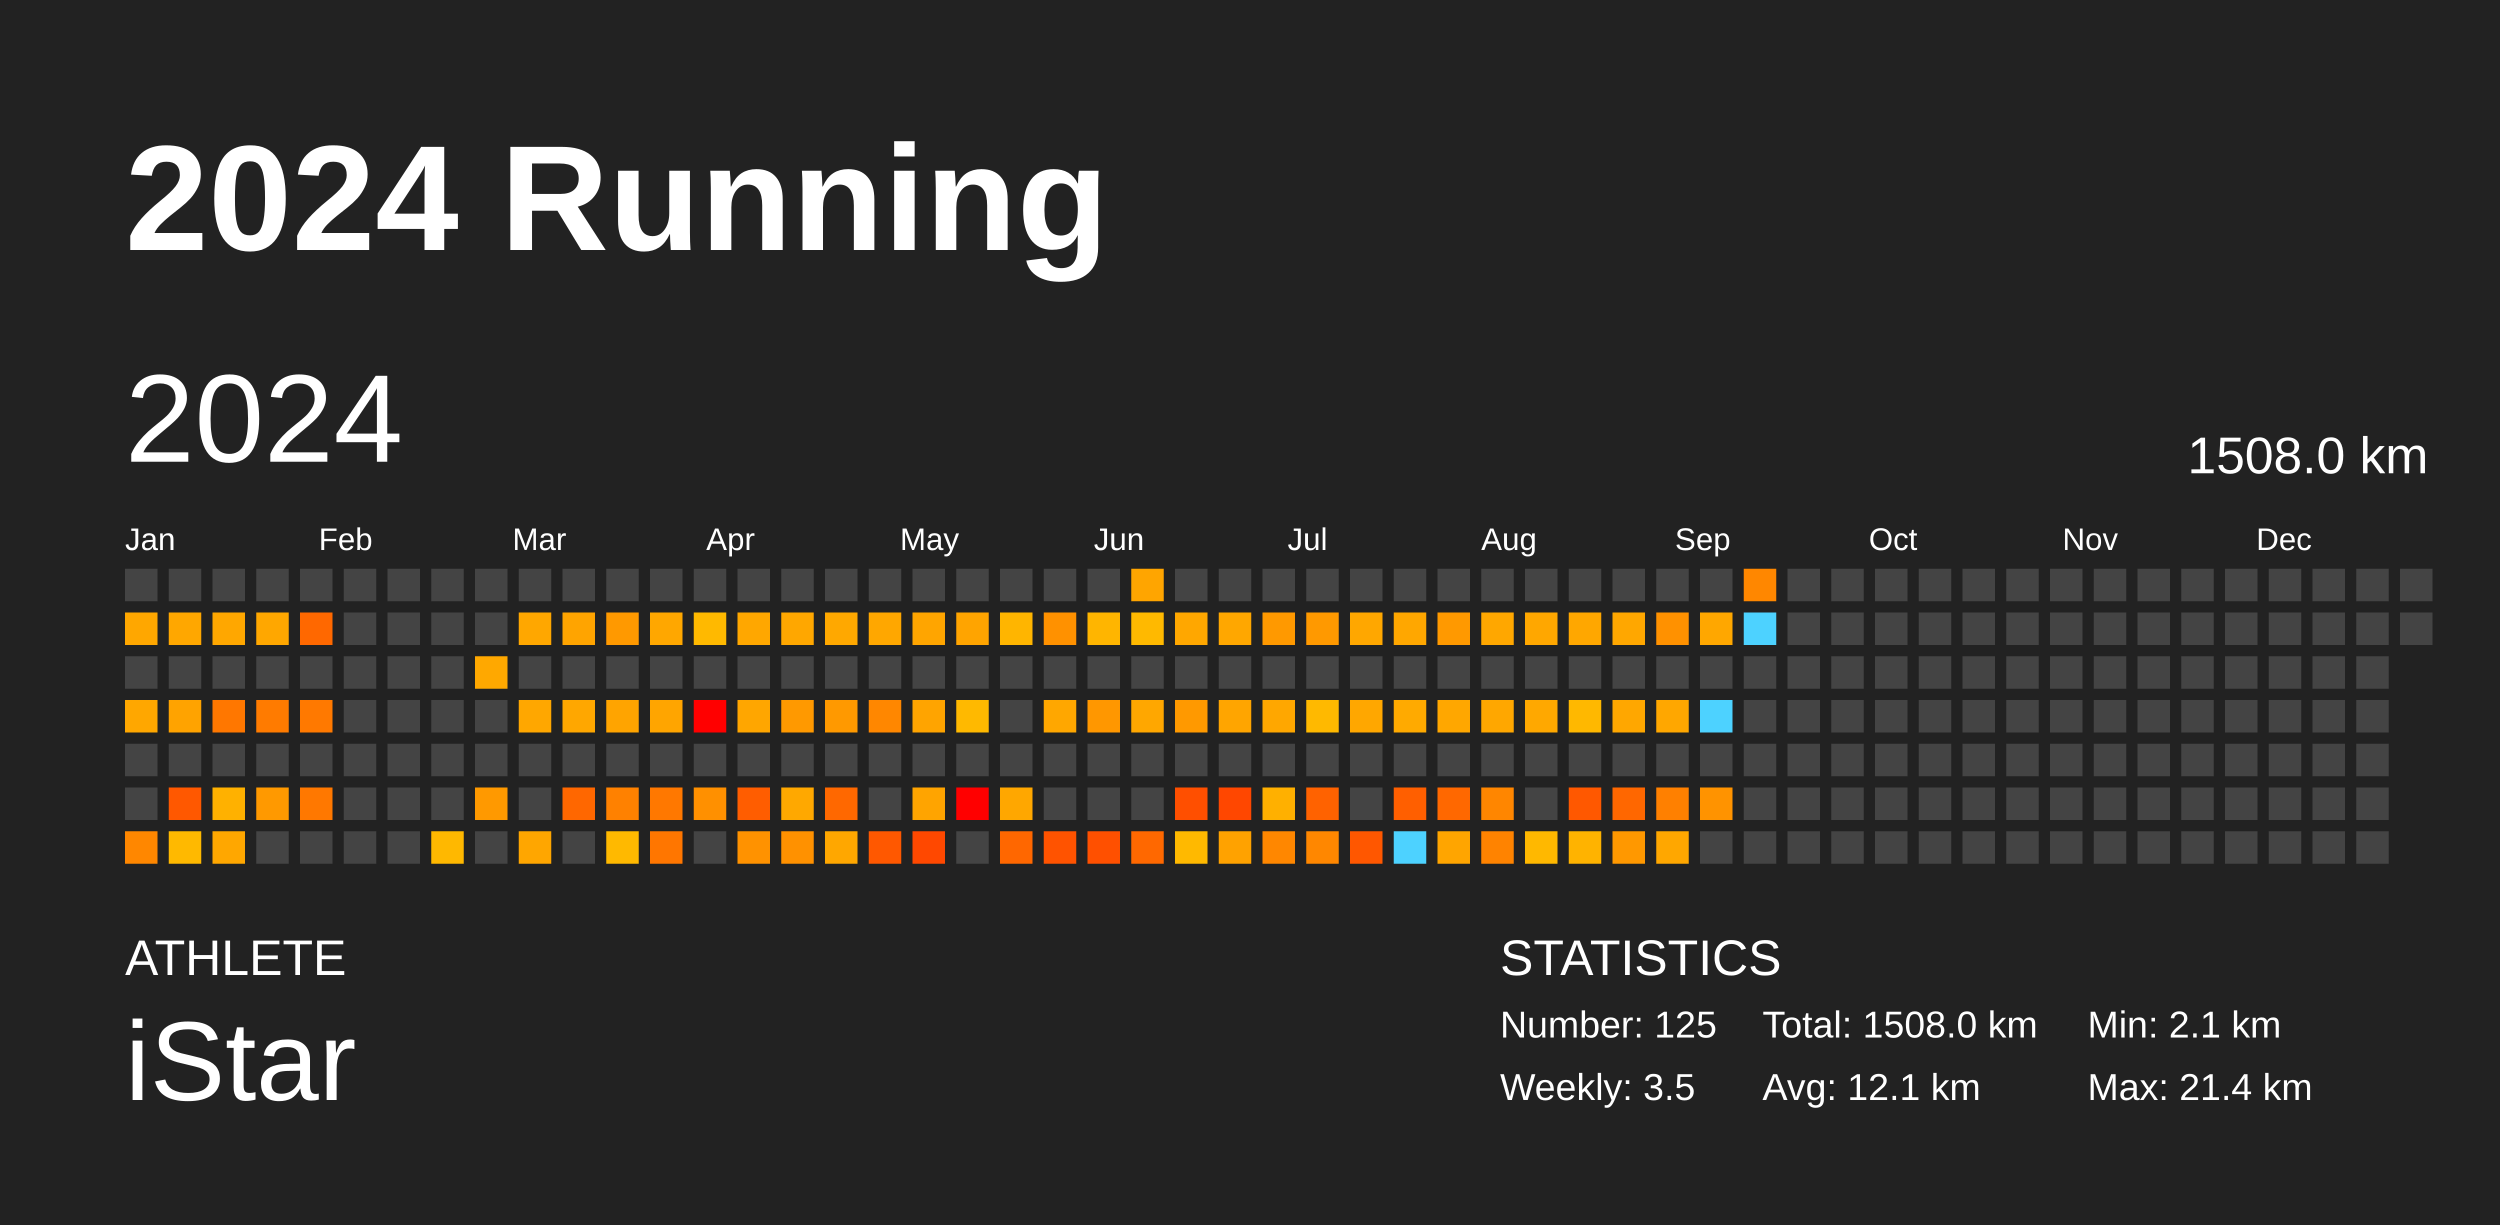
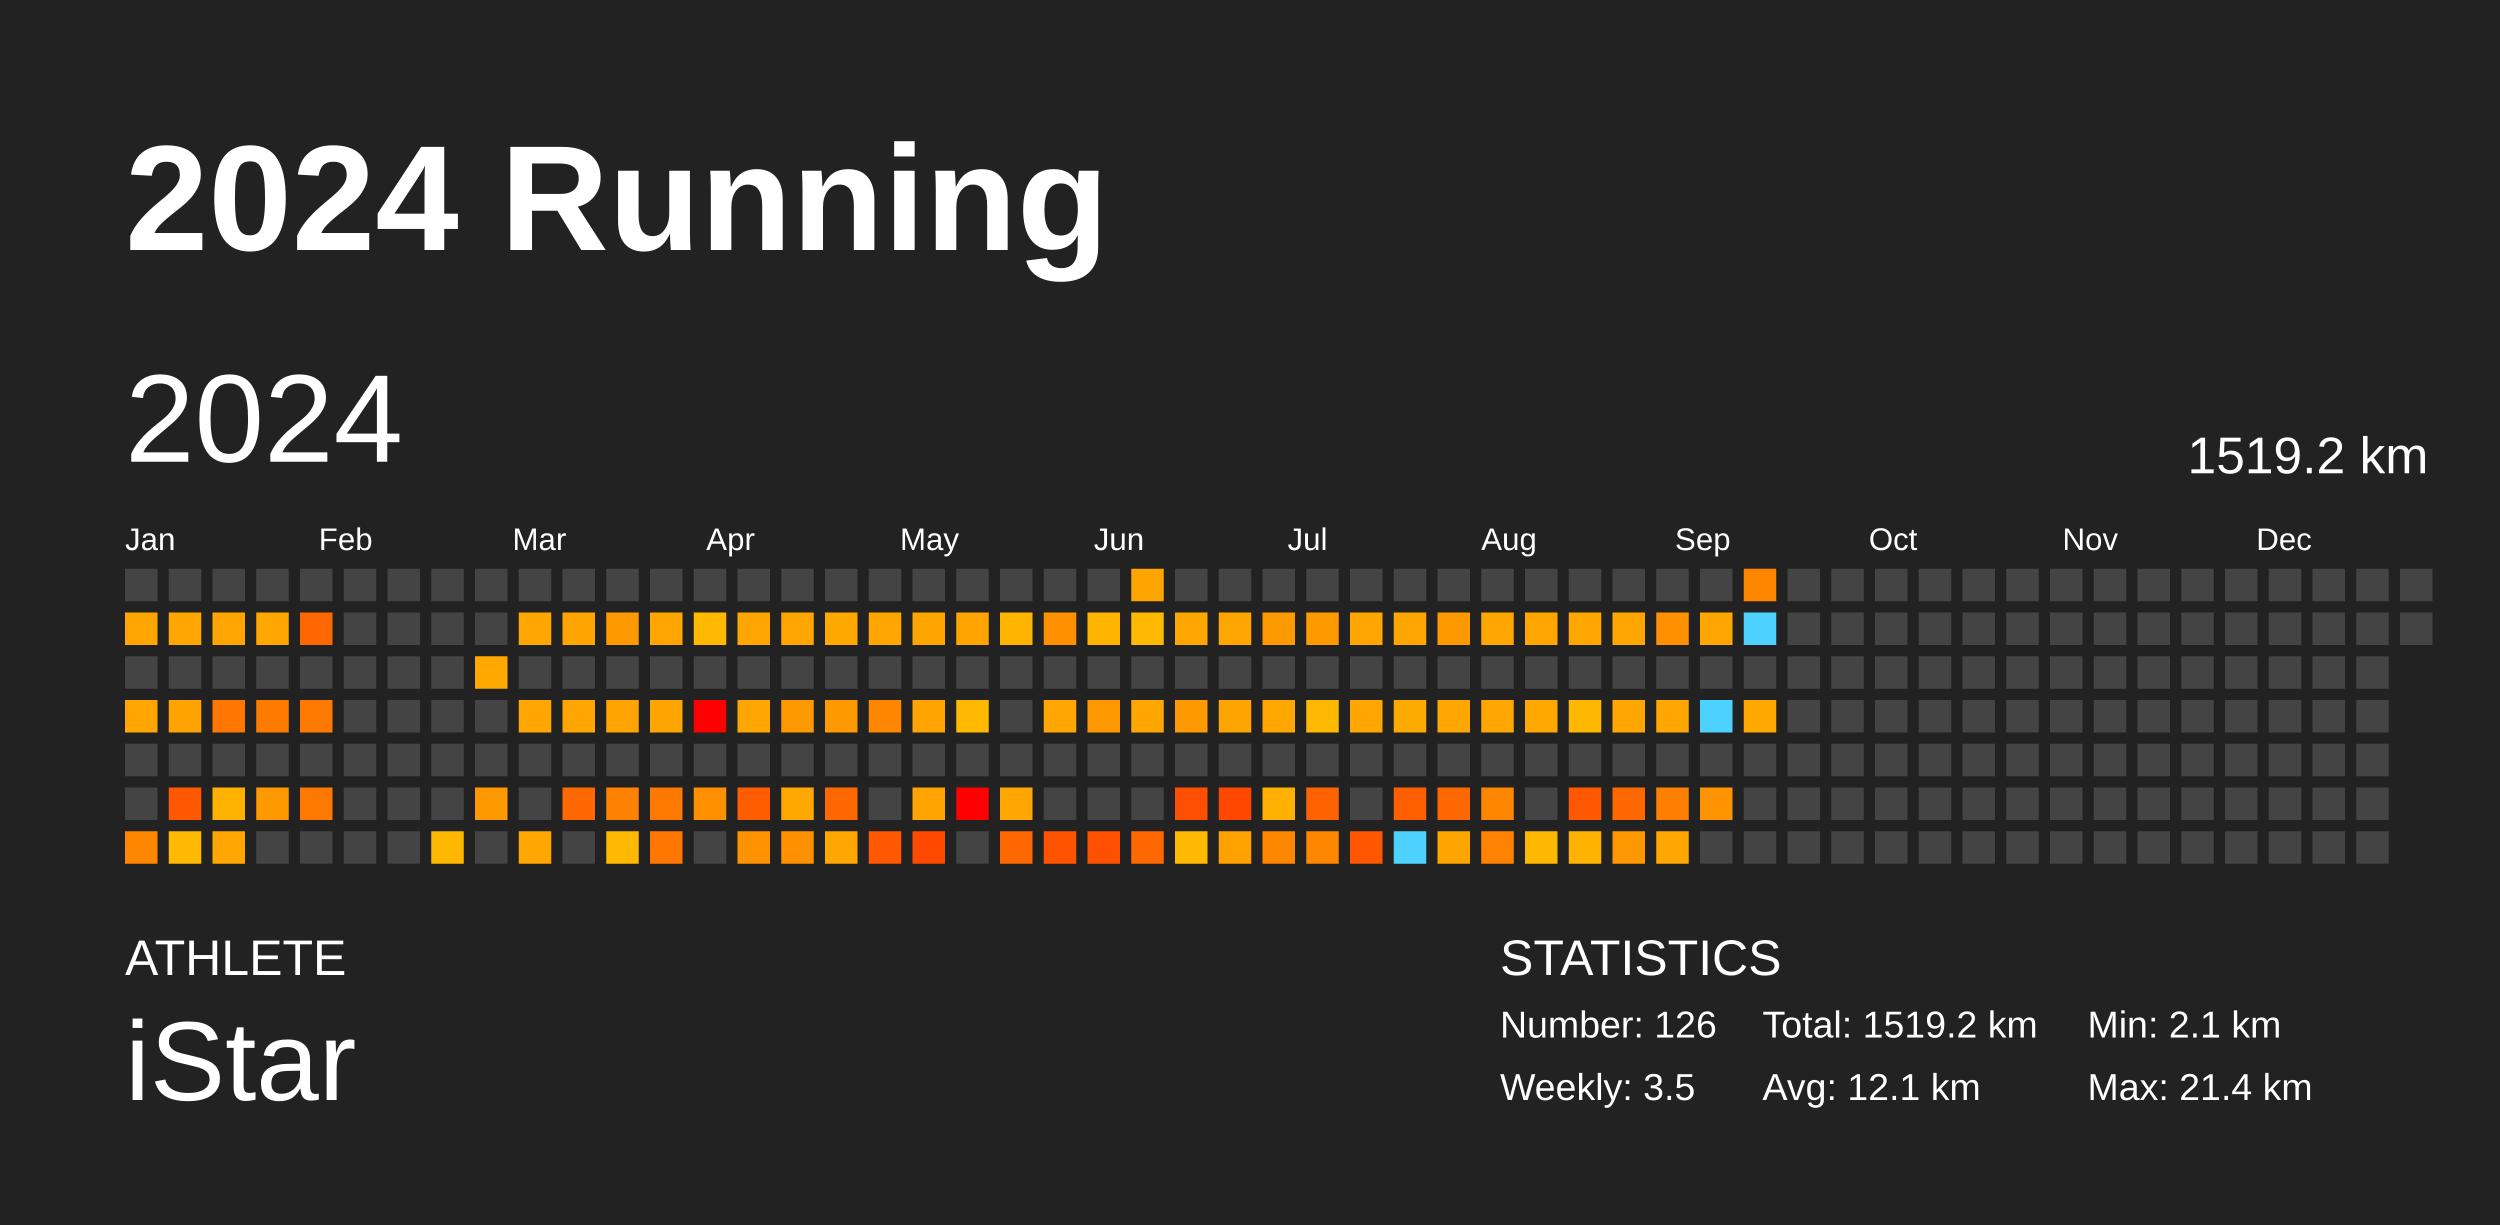
<svg xmlns="http://www.w3.org/2000/svg" baseProfile="full" height="98mm" version="1.1" viewBox="0,0,200,98" width="200mm">
  <defs />
  <rect fill="#222222" height="98" width="200" x="0" y="0" />
  <text fill="#FFFFFF" style="font-size:12px; font-family:Arial; font-weight:bold;" x="10" y="20">2024 Running</text>
  <text fill="#FFFFFF" style="font-size:4px; font-family:Arial" x="10" y="78">ATHLETE</text>
  <text fill="#FFFFFF" style="font-size:9px; font-family:Arial" x="10" y="88">iStar</text>
  <text fill="#FFFFFF" style="font-size:4px; font-family:Arial" x="120" y="78">STATISTICS</text>
-   <text fill="#FFFFFF" style="font-size:3px; font-family:Arial" x="120" y="83">Number: 125</text>
+   <text fill="#FFFFFF" style="font-size:3px; font-family:Arial" x="120" y="83">Number: 126</text>
  <text fill="#FFFFFF" style="font-size:3px; font-family:Arial" x="120" y="88">Weekly: 3.5</text>
-   <text fill="#FFFFFF" style="font-size:3px; font-family:Arial" x="141" y="83">Total: 1508.0 km</text>
+   <text fill="#FFFFFF" style="font-size:3px; font-family:Arial" x="141" y="83">Total: 1519.2 km</text>
  <text fill="#FFFFFF" style="font-size:3px; font-family:Arial" x="141" y="88">Avg: 12.1 km</text>
  <text fill="#FFFFFF" style="font-size:3px; font-family:Arial" x="167" y="83">Min: 2.1 km</text>
  <text fill="#FFFFFF" style="font-size:3px; font-family:Arial" x="167" y="88">Max: 21.4 km</text>
  <text dominant-baseline="hanging" fill="#FFFFFF" style="font-size:10.0px; font-family:Arial;" x="10" y="30">2024</text>
-   <text dominant-baseline="hanging" fill="#FFFFFF" style="font-size:4.125px; font-family:Arial;" x="175" y="35">1508.0 km</text>
+   <text dominant-baseline="hanging" fill="#FFFFFF" style="font-size:4.125px; font-family:Arial;" x="175" y="35">1519.2 km</text>
  <text fill="#FFFFFF" style="font-size:2.5px; font-family:Arial" x="10.0" y="44">Jan</text>
  <text fill="#FFFFFF" style="font-size:2.5px; font-family:Arial" x="25.5" y="44">Feb</text>
  <text fill="#FFFFFF" style="font-size:2.5px; font-family:Arial" x="41.0" y="44">Mar</text>
  <text fill="#FFFFFF" style="font-size:2.5px; font-family:Arial" x="56.5" y="44">Apr</text>
  <text fill="#FFFFFF" style="font-size:2.5px; font-family:Arial" x="72.0" y="44">May</text>
  <text fill="#FFFFFF" style="font-size:2.5px; font-family:Arial" x="87.5" y="44">Jun</text>
  <text fill="#FFFFFF" style="font-size:2.5px; font-family:Arial" x="103.0" y="44">Jul</text>
  <text fill="#FFFFFF" style="font-size:2.5px; font-family:Arial" x="118.5" y="44">Aug</text>
  <text fill="#FFFFFF" style="font-size:2.5px; font-family:Arial" x="134.0" y="44">Sep</text>
  <text fill="#FFFFFF" style="font-size:2.5px; font-family:Arial" x="149.5" y="44">Oct</text>
  <text fill="#FFFFFF" style="font-size:2.5px; font-family:Arial" x="165.0" y="44">Nov</text>
  <text fill="#FFFFFF" style="font-size:2.5px; font-family:Arial" x="180.5" y="44">Dec</text>
  <rect fill="#444444" height="2.6" width="2.6" x="10.0" y="45.5" />
  <rect fill="#ffa700" height="2.6" width="2.6" x="10.0" y="49.0" />
  <rect fill="#444444" height="2.6" width="2.6" x="10.0" y="52.5" />
  <rect fill="#ffa700" height="2.6" width="2.6" x="10.0" y="56.0" />
  <rect fill="#444444" height="2.6" width="2.6" x="10.0" y="59.5" />
  <rect fill="#444444" height="2.6" width="2.6" x="10.0" y="63.0" />
  <rect fill="#ff8700" height="2.6" width="2.6" x="10.0" y="66.5" />
  <rect fill="#444444" height="2.6" width="2.6" x="13.5" y="45.5" />
  <rect fill="#ffa700" height="2.6" width="2.6" x="13.5" y="49.0" />
  <rect fill="#444444" height="2.6" width="2.6" x="13.5" y="52.5" />
  <rect fill="#ffa300" height="2.6" width="2.6" x="13.5" y="56.0" />
  <rect fill="#444444" height="2.6" width="2.6" x="13.5" y="59.5" />
  <rect fill="#ff5800" height="2.6" width="2.6" x="13.5" y="63.0" />
  <rect fill="#ffb900" height="2.6" width="2.6" x="13.5" y="66.5" />
  <rect fill="#444444" height="2.6" width="2.6" x="17.0" y="45.5" />
  <rect fill="#ffa700" height="2.6" width="2.6" x="17.0" y="49.0" />
  <rect fill="#444444" height="2.6" width="2.6" x="17.0" y="52.5" />
  <rect fill="#ff7700" height="2.6" width="2.6" x="17.0" y="56.0" />
  <rect fill="#444444" height="2.6" width="2.6" x="17.0" y="59.5" />
  <rect fill="#ffb100" height="2.6" width="2.6" x="17.0" y="63.0" />
  <rect fill="#ffa700" height="2.6" width="2.6" x="17.0" y="66.5" />
  <rect fill="#444444" height="2.6" width="2.6" x="20.5" y="45.5" />
  <rect fill="#ffa700" height="2.6" width="2.6" x="20.5" y="49.0" />
  <rect fill="#444444" height="2.6" width="2.6" x="20.5" y="52.5" />
  <rect fill="#ff7b00" height="2.6" width="2.6" x="20.5" y="56.0" />
  <rect fill="#444444" height="2.6" width="2.6" x="20.5" y="59.5" />
  <rect fill="#ff9900" height="2.6" width="2.6" x="20.5" y="63.0" />
  <rect fill="#444444" height="2.6" width="2.6" x="20.5" y="66.5" />
  <rect fill="#444444" height="2.6" width="2.6" x="24.0" y="45.5" />
  <rect fill="#ff6800" height="2.6" width="2.6" x="24.0" y="49.0" />
  <rect fill="#444444" height="2.6" width="2.6" x="24.0" y="52.5" />
  <rect fill="#ff7900" height="2.6" width="2.6" x="24.0" y="56.0" />
  <rect fill="#444444" height="2.6" width="2.6" x="24.0" y="59.5" />
  <rect fill="#ff7800" height="2.6" width="2.6" x="24.0" y="63.0" />
  <rect fill="#444444" height="2.6" width="2.6" x="24.0" y="66.5" />
  <rect fill="#444444" height="2.6" width="2.6" x="27.5" y="45.5" />
  <rect fill="#444444" height="2.6" width="2.6" x="27.5" y="49.0" />
  <rect fill="#444444" height="2.6" width="2.6" x="27.5" y="52.5" />
  <rect fill="#444444" height="2.6" width="2.6" x="27.5" y="56.0" />
  <rect fill="#444444" height="2.6" width="2.6" x="27.5" y="59.5" />
  <rect fill="#444444" height="2.6" width="2.6" x="27.5" y="63.0" />
  <rect fill="#444444" height="2.6" width="2.6" x="27.5" y="66.5" />
  <rect fill="#444444" height="2.6" width="2.6" x="31.0" y="45.5" />
  <rect fill="#444444" height="2.6" width="2.6" x="31.0" y="49.0" />
  <rect fill="#444444" height="2.6" width="2.6" x="31.0" y="52.5" />
  <rect fill="#444444" height="2.6" width="2.6" x="31.0" y="56.0" />
  <rect fill="#444444" height="2.6" width="2.6" x="31.0" y="59.5" />
  <rect fill="#444444" height="2.6" width="2.6" x="31.0" y="63.0" />
  <rect fill="#444444" height="2.6" width="2.6" x="31.0" y="66.5" />
  <rect fill="#444444" height="2.6" width="2.6" x="34.5" y="45.5" />
  <rect fill="#444444" height="2.6" width="2.6" x="34.5" y="49.0" />
  <rect fill="#444444" height="2.6" width="2.6" x="34.5" y="52.5" />
  <rect fill="#444444" height="2.6" width="2.6" x="34.5" y="56.0" />
  <rect fill="#444444" height="2.6" width="2.6" x="34.5" y="59.5" />
  <rect fill="#444444" height="2.6" width="2.6" x="34.5" y="63.0" />
  <rect fill="#ffb800" height="2.6" width="2.6" x="34.5" y="66.5" />
  <rect fill="#444444" height="2.6" width="2.6" x="38.0" y="45.5" />
  <rect fill="#444444" height="2.6" width="2.6" x="38.0" y="49.0" />
  <rect fill="#ffa800" height="2.6" width="2.6" x="38.0" y="52.5" />
  <rect fill="#444444" height="2.6" width="2.6" x="38.0" y="56.0" />
  <rect fill="#444444" height="2.6" width="2.6" x="38.0" y="59.5" />
  <rect fill="#ff9900" height="2.6" width="2.6" x="38.0" y="63.0" />
  <rect fill="#444444" height="2.6" width="2.6" x="38.0" y="66.5" />
  <rect fill="#444444" height="2.6" width="2.6" x="41.5" y="45.5" />
  <rect fill="#ffa700" height="2.6" width="2.6" x="41.5" y="49.0" />
  <rect fill="#444444" height="2.6" width="2.6" x="41.5" y="52.5" />
  <rect fill="#ffa700" height="2.6" width="2.6" x="41.5" y="56.0" />
  <rect fill="#444444" height="2.6" width="2.6" x="41.5" y="59.5" />
  <rect fill="#444444" height="2.6" width="2.6" x="41.5" y="63.0" />
  <rect fill="#ffa600" height="2.6" width="2.6" x="41.5" y="66.5" />
  <rect fill="#444444" height="2.6" width="2.6" x="45.0" y="45.5" />
  <rect fill="#ffa400" height="2.6" width="2.6" x="45.0" y="49.0" />
  <rect fill="#444444" height="2.6" width="2.6" x="45.0" y="52.5" />
  <rect fill="#ffa700" height="2.6" width="2.6" x="45.0" y="56.0" />
  <rect fill="#444444" height="2.6" width="2.6" x="45.0" y="59.5" />
  <rect fill="#ff6700" height="2.6" width="2.6" x="45.0" y="63.0" />
  <rect fill="#444444" height="2.6" width="2.6" x="45.0" y="66.5" />
  <rect fill="#444444" height="2.6" width="2.6" x="48.5" y="45.5" />
  <rect fill="#ff9900" height="2.6" width="2.6" x="48.5" y="49.0" />
  <rect fill="#444444" height="2.6" width="2.6" x="48.5" y="52.5" />
  <rect fill="#ffa400" height="2.6" width="2.6" x="48.5" y="56.0" />
  <rect fill="#444444" height="2.6" width="2.6" x="48.5" y="59.5" />
  <rect fill="#ff8100" height="2.6" width="2.6" x="48.5" y="63.0" />
  <rect fill="#ffb900" height="2.6" width="2.6" x="48.5" y="66.5" />
  <rect fill="#444444" height="2.6" width="2.6" x="52.0" y="45.5" />
  <rect fill="#ffa700" height="2.6" width="2.6" x="52.0" y="49.0" />
  <rect fill="#444444" height="2.6" width="2.6" x="52.0" y="52.5" />
  <rect fill="#ffa500" height="2.6" width="2.6" x="52.0" y="56.0" />
  <rect fill="#444444" height="2.6" width="2.6" x="52.0" y="59.5" />
  <rect fill="#ff7800" height="2.6" width="2.6" x="52.0" y="63.0" />
  <rect fill="#ff7600" height="2.6" width="2.6" x="52.0" y="66.5" />
  <rect fill="#444444" height="2.6" width="2.6" x="55.5" y="45.5" />
  <rect fill="#ffb900" height="2.6" width="2.6" x="55.5" y="49.0" />
  <rect fill="#444444" height="2.6" width="2.6" x="55.5" y="52.5" />
  <rect fill="red" height="2.6" width="2.6" x="55.5" y="56.0" />
  <rect fill="#444444" height="2.6" width="2.6" x="55.5" y="59.5" />
  <rect fill="#ff9000" height="2.6" width="2.6" x="55.5" y="63.0" />
  <rect fill="#444444" height="2.6" width="2.6" x="55.5" y="66.5" />
  <rect fill="#444444" height="2.6" width="2.6" x="59.0" y="45.5" />
  <rect fill="#ffa700" height="2.6" width="2.6" x="59.0" y="49.0" />
  <rect fill="#444444" height="2.6" width="2.6" x="59.0" y="52.5" />
  <rect fill="#ffa600" height="2.6" width="2.6" x="59.0" y="56.0" />
  <rect fill="#444444" height="2.6" width="2.6" x="59.0" y="59.5" />
  <rect fill="#ff5d00" height="2.6" width="2.6" x="59.0" y="63.0" />
  <rect fill="#ff9200" height="2.6" width="2.6" x="59.0" y="66.5" />
  <rect fill="#444444" height="2.6" width="2.6" x="62.5" y="45.5" />
  <rect fill="#ffa700" height="2.6" width="2.6" x="62.5" y="49.0" />
  <rect fill="#444444" height="2.6" width="2.6" x="62.5" y="52.5" />
  <rect fill="#ff9900" height="2.6" width="2.6" x="62.5" y="56.0" />
  <rect fill="#444444" height="2.6" width="2.6" x="62.5" y="59.5" />
  <rect fill="#ffa800" height="2.6" width="2.6" x="62.5" y="63.0" />
  <rect fill="#ff9100" height="2.6" width="2.6" x="62.5" y="66.5" />
  <rect fill="#444444" height="2.6" width="2.6" x="66.0" y="45.5" />
  <rect fill="#ffa800" height="2.6" width="2.6" x="66.0" y="49.0" />
  <rect fill="#444444" height="2.6" width="2.6" x="66.0" y="52.5" />
  <rect fill="#ff9900" height="2.6" width="2.6" x="66.0" y="56.0" />
  <rect fill="#444444" height="2.6" width="2.6" x="66.0" y="59.5" />
  <rect fill="#ff6800" height="2.6" width="2.6" x="66.0" y="63.0" />
  <rect fill="#ffa700" height="2.6" width="2.6" x="66.0" y="66.5" />
  <rect fill="#444444" height="2.6" width="2.6" x="69.5" y="45.5" />
  <rect fill="#ffa700" height="2.6" width="2.6" x="69.5" y="49.0" />
  <rect fill="#444444" height="2.6" width="2.6" x="69.5" y="52.5" />
  <rect fill="#ff8700" height="2.6" width="2.6" x="69.5" y="56.0" />
  <rect fill="#444444" height="2.6" width="2.6" x="69.5" y="59.5" />
  <rect fill="#444444" height="2.6" width="2.6" x="69.5" y="63.0" />
  <rect fill="#ff5800" height="2.6" width="2.6" x="69.5" y="66.5" />
  <rect fill="#444444" height="2.6" width="2.6" x="73.0" y="45.5" />
  <rect fill="#ffa500" height="2.6" width="2.6" x="73.0" y="49.0" />
  <rect fill="#444444" height="2.6" width="2.6" x="73.0" y="52.5" />
  <rect fill="#ffa400" height="2.6" width="2.6" x="73.0" y="56.0" />
  <rect fill="#444444" height="2.6" width="2.6" x="73.0" y="59.5" />
  <rect fill="#ffa400" height="2.6" width="2.6" x="73.0" y="63.0" />
  <rect fill="#ff4800" height="2.6" width="2.6" x="73.0" y="66.5" />
  <rect fill="#444444" height="2.6" width="2.6" x="76.5" y="45.5" />
  <rect fill="#ffa400" height="2.6" width="2.6" x="76.5" y="49.0" />
  <rect fill="#444444" height="2.6" width="2.6" x="76.5" y="52.5" />
  <rect fill="#ffb900" height="2.6" width="2.6" x="76.5" y="56.0" />
  <rect fill="#444444" height="2.6" width="2.6" x="76.5" y="59.5" />
  <rect fill="red" height="2.6" width="2.6" x="76.5" y="63.0" />
  <rect fill="#444444" height="2.6" width="2.6" x="76.5" y="66.5" />
  <rect fill="#444444" height="2.6" width="2.6" x="80.0" y="45.5" />
  <rect fill="#ffb500" height="2.6" width="2.6" x="80.0" y="49.0" />
  <rect fill="#444444" height="2.6" width="2.6" x="80.0" y="52.5" />
  <rect fill="#444444" height="2.6" width="2.6" x="80.0" y="56.0" />
  <rect fill="#444444" height="2.6" width="2.6" x="80.0" y="59.5" />
  <rect fill="#ffa700" height="2.6" width="2.6" x="80.0" y="63.0" />
  <rect fill="#ff6700" height="2.6" width="2.6" x="80.0" y="66.5" />
  <rect fill="#444444" height="2.6" width="2.6" x="83.5" y="45.5" />
  <rect fill="#ff9100" height="2.6" width="2.6" x="83.5" y="49.0" />
  <rect fill="#444444" height="2.6" width="2.6" x="83.5" y="52.5" />
  <rect fill="#ffa700" height="2.6" width="2.6" x="83.5" y="56.0" />
  <rect fill="#444444" height="2.6" width="2.6" x="83.5" y="59.5" />
  <rect fill="#444444" height="2.6" width="2.6" x="83.5" y="63.0" />
  <rect fill="#ff5300" height="2.6" width="2.6" x="83.5" y="66.5" />
  <rect fill="#444444" height="2.6" width="2.6" x="87.0" y="45.5" />
  <rect fill="#ffb500" height="2.6" width="2.6" x="87.0" y="49.0" />
  <rect fill="#444444" height="2.6" width="2.6" x="87.0" y="52.5" />
  <rect fill="#ff9700" height="2.6" width="2.6" x="87.0" y="56.0" />
  <rect fill="#444444" height="2.6" width="2.6" x="87.0" y="59.5" />
  <rect fill="#444444" height="2.6" width="2.6" x="87.0" y="63.0" />
  <rect fill="#ff5000" height="2.6" width="2.6" x="87.0" y="66.5" />
  <rect fill="#ffa500" height="2.6" width="2.6" x="90.5" y="45.5" />
  <rect fill="#ffb900" height="2.6" width="2.6" x="90.5" y="49.0" />
  <rect fill="#444444" height="2.6" width="2.6" x="90.5" y="52.5" />
  <rect fill="#ffa700" height="2.6" width="2.6" x="90.5" y="56.0" />
  <rect fill="#444444" height="2.6" width="2.6" x="90.5" y="59.5" />
  <rect fill="#444444" height="2.6" width="2.6" x="90.5" y="63.0" />
  <rect fill="#ff6800" height="2.6" width="2.6" x="90.5" y="66.5" />
  <rect fill="#444444" height="2.6" width="2.6" x="94.0" y="45.5" />
  <rect fill="#ffa700" height="2.6" width="2.6" x="94.0" y="49.0" />
  <rect fill="#444444" height="2.6" width="2.6" x="94.0" y="52.5" />
  <rect fill="#ff9900" height="2.6" width="2.6" x="94.0" y="56.0" />
  <rect fill="#444444" height="2.6" width="2.6" x="94.0" y="59.5" />
  <rect fill="#ff4f00" height="2.6" width="2.6" x="94.0" y="63.0" />
  <rect fill="#ffb900" height="2.6" width="2.6" x="94.0" y="66.5" />
  <rect fill="#444444" height="2.6" width="2.6" x="97.5" y="45.5" />
  <rect fill="#ffa700" height="2.6" width="2.6" x="97.5" y="49.0" />
  <rect fill="#444444" height="2.6" width="2.6" x="97.5" y="52.5" />
  <rect fill="#ffa500" height="2.6" width="2.6" x="97.5" y="56.0" />
  <rect fill="#444444" height="2.6" width="2.6" x="97.5" y="59.5" />
  <rect fill="#ff4700" height="2.6" width="2.6" x="97.5" y="63.0" />
  <rect fill="#ffa200" height="2.6" width="2.6" x="97.5" y="66.5" />
  <rect fill="#444444" height="2.6" width="2.6" x="101.0" y="45.5" />
  <rect fill="#ff9900" height="2.6" width="2.6" x="101.0" y="49.0" />
  <rect fill="#444444" height="2.6" width="2.6" x="101.0" y="52.5" />
  <rect fill="#ffa700" height="2.6" width="2.6" x="101.0" y="56.0" />
  <rect fill="#444444" height="2.6" width="2.6" x="101.0" y="59.5" />
  <rect fill="#ffb000" height="2.6" width="2.6" x="101.0" y="63.0" />
  <rect fill="#ff8700" height="2.6" width="2.6" x="101.0" y="66.5" />
  <rect fill="#444444" height="2.6" width="2.6" x="104.5" y="45.5" />
  <rect fill="#ff9900" height="2.6" width="2.6" x="104.5" y="49.0" />
  <rect fill="#444444" height="2.6" width="2.6" x="104.5" y="52.5" />
  <rect fill="#ffb900" height="2.6" width="2.6" x="104.5" y="56.0" />
  <rect fill="#444444" height="2.6" width="2.6" x="104.5" y="59.5" />
  <rect fill="#ff6200" height="2.6" width="2.6" x="104.5" y="63.0" />
  <rect fill="#ff8700" height="2.6" width="2.6" x="104.5" y="66.5" />
  <rect fill="#444444" height="2.6" width="2.6" x="108.0" y="45.5" />
  <rect fill="#ffa700" height="2.6" width="2.6" x="108.0" y="49.0" />
  <rect fill="#444444" height="2.6" width="2.6" x="108.0" y="52.5" />
  <rect fill="#ffa700" height="2.6" width="2.6" x="108.0" y="56.0" />
  <rect fill="#444444" height="2.6" width="2.6" x="108.0" y="59.5" />
  <rect fill="#444444" height="2.6" width="2.6" x="108.0" y="63.0" />
  <rect fill="#ff5700" height="2.6" width="2.6" x="108.0" y="66.5" />
  <rect fill="#444444" height="2.6" width="2.6" x="111.5" y="45.5" />
  <rect fill="#ffa700" height="2.6" width="2.6" x="111.5" y="49.0" />
  <rect fill="#444444" height="2.6" width="2.6" x="111.5" y="52.5" />
  <rect fill="#ffaa00" height="2.6" width="2.6" x="111.5" y="56.0" />
  <rect fill="#444444" height="2.6" width="2.6" x="111.5" y="59.5" />
  <rect fill="#ff5f00" height="2.6" width="2.6" x="111.5" y="63.0" />
  <rect fill="#4dd2ff" height="2.6" width="2.6" x="111.5" y="66.5" />
  <rect fill="#444444" height="2.6" width="2.6" x="115.0" y="45.5" />
  <rect fill="#ff9900" height="2.6" width="2.6" x="115.0" y="49.0" />
  <rect fill="#444444" height="2.6" width="2.6" x="115.0" y="52.5" />
  <rect fill="#ffa700" height="2.6" width="2.6" x="115.0" y="56.0" />
  <rect fill="#444444" height="2.6" width="2.6" x="115.0" y="59.5" />
  <rect fill="#ff6800" height="2.6" width="2.6" x="115.0" y="63.0" />
  <rect fill="#ffa500" height="2.6" width="2.6" x="115.0" y="66.5" />
  <rect fill="#444444" height="2.6" width="2.6" x="118.5" y="45.5" />
  <rect fill="#ffa700" height="2.6" width="2.6" x="118.5" y="49.0" />
  <rect fill="#444444" height="2.6" width="2.6" x="118.5" y="52.5" />
  <rect fill="#ffa700" height="2.6" width="2.6" x="118.5" y="56.0" />
  <rect fill="#444444" height="2.6" width="2.6" x="118.5" y="59.5" />
  <rect fill="#ff8600" height="2.6" width="2.6" x="118.5" y="63.0" />
  <rect fill="#ff8300" height="2.6" width="2.6" x="118.5" y="66.5" />
  <rect fill="#444444" height="2.6" width="2.6" x="122.0" y="45.5" />
  <rect fill="#ffa700" height="2.6" width="2.6" x="122.0" y="49.0" />
  <rect fill="#444444" height="2.6" width="2.6" x="122.0" y="52.5" />
  <rect fill="#ffa800" height="2.6" width="2.6" x="122.0" y="56.0" />
  <rect fill="#444444" height="2.6" width="2.6" x="122.0" y="59.5" />
  <rect fill="#444444" height="2.6" width="2.6" x="122.0" y="63.0" />
  <rect fill="#ffb800" height="2.6" width="2.6" x="122.0" y="66.5" />
  <rect fill="#444444" height="2.6" width="2.6" x="125.5" y="45.5" />
  <rect fill="#ffa700" height="2.6" width="2.6" x="125.5" y="49.0" />
  <rect fill="#444444" height="2.6" width="2.6" x="125.5" y="52.5" />
  <rect fill="#ffb800" height="2.6" width="2.6" x="125.5" y="56.0" />
  <rect fill="#444444" height="2.6" width="2.6" x="125.5" y="59.5" />
  <rect fill="#ff5800" height="2.6" width="2.6" x="125.5" y="63.0" />
  <rect fill="#ffb300" height="2.6" width="2.6" x="125.5" y="66.5" />
  <rect fill="#444444" height="2.6" width="2.6" x="129.0" y="45.5" />
  <rect fill="#ffa700" height="2.6" width="2.6" x="129.0" y="49.0" />
  <rect fill="#444444" height="2.6" width="2.6" x="129.0" y="52.5" />
  <rect fill="#ffa700" height="2.6" width="2.6" x="129.0" y="56.0" />
  <rect fill="#444444" height="2.6" width="2.6" x="129.0" y="59.5" />
  <rect fill="#ff6700" height="2.6" width="2.6" x="129.0" y="63.0" />
  <rect fill="#ff9800" height="2.6" width="2.6" x="129.0" y="66.5" />
  <rect fill="#444444" height="2.6" width="2.6" x="132.5" y="45.5" />
  <rect fill="#ff9100" height="2.6" width="2.6" x="132.5" y="49.0" />
  <rect fill="#444444" height="2.6" width="2.6" x="132.5" y="52.5" />
  <rect fill="#ffa700" height="2.6" width="2.6" x="132.5" y="56.0" />
  <rect fill="#444444" height="2.6" width="2.6" x="132.5" y="59.5" />
  <rect fill="#ff8000" height="2.6" width="2.6" x="132.5" y="63.0" />
  <rect fill="#ffa700" height="2.6" width="2.6" x="132.5" y="66.5" />
  <rect fill="#444444" height="2.6" width="2.6" x="136.0" y="45.5" />
  <rect fill="#ffa700" height="2.6" width="2.6" x="136.0" y="49.0" />
  <rect fill="#444444" height="2.6" width="2.6" x="136.0" y="52.5" />
  <rect fill="#4dd2ff" height="2.6" width="2.6" x="136.0" y="56.0" />
  <rect fill="#444444" height="2.6" width="2.6" x="136.0" y="59.5" />
  <rect fill="#ff9300" height="2.6" width="2.6" x="136.0" y="63.0" />
  <rect fill="#444444" height="2.6" width="2.6" x="136.0" y="66.5" />
  <rect fill="#ff8700" height="2.6" width="2.6" x="139.5" y="45.5" />
  <rect fill="#4dd2ff" height="2.6" width="2.6" x="139.5" y="49.0" />
  <rect fill="#444444" height="2.6" width="2.6" x="139.5" y="52.5" />
-   <rect fill="#444444" height="2.6" width="2.6" x="139.5" y="56.0" />
+   <rect fill="#ffa800" height="2.6" width="2.6" x="139.5" y="56.0" />
  <rect fill="#444444" height="2.6" width="2.6" x="139.5" y="59.5" />
  <rect fill="#444444" height="2.6" width="2.6" x="139.5" y="63.0" />
  <rect fill="#444444" height="2.6" width="2.6" x="139.5" y="66.5" />
  <rect fill="#444444" height="2.6" width="2.6" x="143.0" y="45.5" />
  <rect fill="#444444" height="2.6" width="2.6" x="143.0" y="49.0" />
  <rect fill="#444444" height="2.6" width="2.6" x="143.0" y="52.5" />
  <rect fill="#444444" height="2.6" width="2.6" x="143.0" y="56.0" />
  <rect fill="#444444" height="2.6" width="2.6" x="143.0" y="59.5" />
  <rect fill="#444444" height="2.6" width="2.6" x="143.0" y="63.0" />
  <rect fill="#444444" height="2.6" width="2.6" x="143.0" y="66.5" />
  <rect fill="#444444" height="2.6" width="2.6" x="146.5" y="45.5" />
  <rect fill="#444444" height="2.6" width="2.6" x="146.5" y="49.0" />
  <rect fill="#444444" height="2.6" width="2.6" x="146.5" y="52.5" />
  <rect fill="#444444" height="2.6" width="2.6" x="146.5" y="56.0" />
  <rect fill="#444444" height="2.6" width="2.6" x="146.5" y="59.5" />
  <rect fill="#444444" height="2.6" width="2.6" x="146.5" y="63.0" />
  <rect fill="#444444" height="2.6" width="2.6" x="146.5" y="66.5" />
  <rect fill="#444444" height="2.6" width="2.6" x="150.0" y="45.5" />
  <rect fill="#444444" height="2.6" width="2.6" x="150.0" y="49.0" />
  <rect fill="#444444" height="2.6" width="2.6" x="150.0" y="52.5" />
  <rect fill="#444444" height="2.6" width="2.6" x="150.0" y="56.0" />
  <rect fill="#444444" height="2.6" width="2.6" x="150.0" y="59.5" />
  <rect fill="#444444" height="2.6" width="2.6" x="150.0" y="63.0" />
  <rect fill="#444444" height="2.6" width="2.6" x="150.0" y="66.5" />
  <rect fill="#444444" height="2.6" width="2.6" x="153.5" y="45.5" />
  <rect fill="#444444" height="2.6" width="2.6" x="153.5" y="49.0" />
  <rect fill="#444444" height="2.6" width="2.6" x="153.5" y="52.5" />
  <rect fill="#444444" height="2.6" width="2.6" x="153.5" y="56.0" />
  <rect fill="#444444" height="2.6" width="2.6" x="153.5" y="59.5" />
  <rect fill="#444444" height="2.6" width="2.6" x="153.5" y="63.0" />
  <rect fill="#444444" height="2.6" width="2.6" x="153.5" y="66.5" />
  <rect fill="#444444" height="2.6" width="2.6" x="157.0" y="45.5" />
  <rect fill="#444444" height="2.6" width="2.6" x="157.0" y="49.0" />
  <rect fill="#444444" height="2.6" width="2.6" x="157.0" y="52.5" />
  <rect fill="#444444" height="2.6" width="2.6" x="157.0" y="56.0" />
  <rect fill="#444444" height="2.6" width="2.6" x="157.0" y="59.5" />
  <rect fill="#444444" height="2.6" width="2.6" x="157.0" y="63.0" />
  <rect fill="#444444" height="2.6" width="2.6" x="157.0" y="66.5" />
  <rect fill="#444444" height="2.6" width="2.6" x="160.5" y="45.5" />
  <rect fill="#444444" height="2.6" width="2.6" x="160.5" y="49.0" />
  <rect fill="#444444" height="2.6" width="2.6" x="160.5" y="52.5" />
  <rect fill="#444444" height="2.6" width="2.6" x="160.5" y="56.0" />
  <rect fill="#444444" height="2.6" width="2.6" x="160.5" y="59.5" />
  <rect fill="#444444" height="2.6" width="2.6" x="160.5" y="63.0" />
  <rect fill="#444444" height="2.6" width="2.6" x="160.5" y="66.5" />
  <rect fill="#444444" height="2.6" width="2.6" x="164.0" y="45.5" />
  <rect fill="#444444" height="2.6" width="2.6" x="164.0" y="49.0" />
  <rect fill="#444444" height="2.6" width="2.6" x="164.0" y="52.5" />
  <rect fill="#444444" height="2.6" width="2.6" x="164.0" y="56.0" />
  <rect fill="#444444" height="2.6" width="2.6" x="164.0" y="59.5" />
  <rect fill="#444444" height="2.6" width="2.6" x="164.0" y="63.0" />
  <rect fill="#444444" height="2.6" width="2.6" x="164.0" y="66.5" />
  <rect fill="#444444" height="2.6" width="2.6" x="167.5" y="45.5" />
  <rect fill="#444444" height="2.6" width="2.6" x="167.5" y="49.0" />
  <rect fill="#444444" height="2.6" width="2.6" x="167.5" y="52.5" />
  <rect fill="#444444" height="2.6" width="2.6" x="167.5" y="56.0" />
  <rect fill="#444444" height="2.6" width="2.6" x="167.5" y="59.5" />
  <rect fill="#444444" height="2.6" width="2.6" x="167.5" y="63.0" />
  <rect fill="#444444" height="2.6" width="2.6" x="167.5" y="66.5" />
  <rect fill="#444444" height="2.6" width="2.6" x="171.0" y="45.5" />
  <rect fill="#444444" height="2.6" width="2.6" x="171.0" y="49.0" />
  <rect fill="#444444" height="2.6" width="2.6" x="171.0" y="52.5" />
  <rect fill="#444444" height="2.6" width="2.6" x="171.0" y="56.0" />
  <rect fill="#444444" height="2.6" width="2.6" x="171.0" y="59.5" />
  <rect fill="#444444" height="2.6" width="2.6" x="171.0" y="63.0" />
  <rect fill="#444444" height="2.6" width="2.6" x="171.0" y="66.5" />
  <rect fill="#444444" height="2.6" width="2.6" x="174.5" y="45.5" />
  <rect fill="#444444" height="2.6" width="2.6" x="174.5" y="49.0" />
  <rect fill="#444444" height="2.6" width="2.6" x="174.5" y="52.5" />
  <rect fill="#444444" height="2.6" width="2.6" x="174.5" y="56.0" />
  <rect fill="#444444" height="2.6" width="2.6" x="174.5" y="59.5" />
  <rect fill="#444444" height="2.6" width="2.6" x="174.5" y="63.0" />
  <rect fill="#444444" height="2.6" width="2.6" x="174.5" y="66.5" />
  <rect fill="#444444" height="2.6" width="2.6" x="178.0" y="45.5" />
  <rect fill="#444444" height="2.6" width="2.6" x="178.0" y="49.0" />
  <rect fill="#444444" height="2.6" width="2.6" x="178.0" y="52.5" />
  <rect fill="#444444" height="2.6" width="2.6" x="178.0" y="56.0" />
  <rect fill="#444444" height="2.6" width="2.6" x="178.0" y="59.5" />
  <rect fill="#444444" height="2.6" width="2.6" x="178.0" y="63.0" />
  <rect fill="#444444" height="2.6" width="2.6" x="178.0" y="66.5" />
  <rect fill="#444444" height="2.6" width="2.6" x="181.5" y="45.5" />
  <rect fill="#444444" height="2.6" width="2.6" x="181.5" y="49.0" />
  <rect fill="#444444" height="2.6" width="2.6" x="181.5" y="52.5" />
  <rect fill="#444444" height="2.6" width="2.6" x="181.5" y="56.0" />
  <rect fill="#444444" height="2.6" width="2.6" x="181.5" y="59.5" />
  <rect fill="#444444" height="2.6" width="2.6" x="181.5" y="63.0" />
  <rect fill="#444444" height="2.6" width="2.6" x="181.5" y="66.5" />
  <rect fill="#444444" height="2.6" width="2.6" x="185.0" y="45.5" />
  <rect fill="#444444" height="2.6" width="2.6" x="185.0" y="49.0" />
  <rect fill="#444444" height="2.6" width="2.6" x="185.0" y="52.5" />
  <rect fill="#444444" height="2.6" width="2.6" x="185.0" y="56.0" />
  <rect fill="#444444" height="2.6" width="2.6" x="185.0" y="59.5" />
  <rect fill="#444444" height="2.6" width="2.6" x="185.0" y="63.0" />
  <rect fill="#444444" height="2.6" width="2.6" x="185.0" y="66.5" />
  <rect fill="#444444" height="2.6" width="2.6" x="188.5" y="45.5" />
  <rect fill="#444444" height="2.6" width="2.6" x="188.5" y="49.0" />
  <rect fill="#444444" height="2.6" width="2.6" x="188.5" y="52.5" />
  <rect fill="#444444" height="2.6" width="2.6" x="188.5" y="56.0" />
  <rect fill="#444444" height="2.6" width="2.6" x="188.5" y="59.5" />
  <rect fill="#444444" height="2.6" width="2.6" x="188.5" y="63.0" />
  <rect fill="#444444" height="2.6" width="2.6" x="188.5" y="66.5" />
  <rect fill="#444444" height="2.6" width="2.6" x="192.0" y="45.5" />
  <rect fill="#444444" height="2.6" width="2.6" x="192.0" y="49.0" />
</svg>
